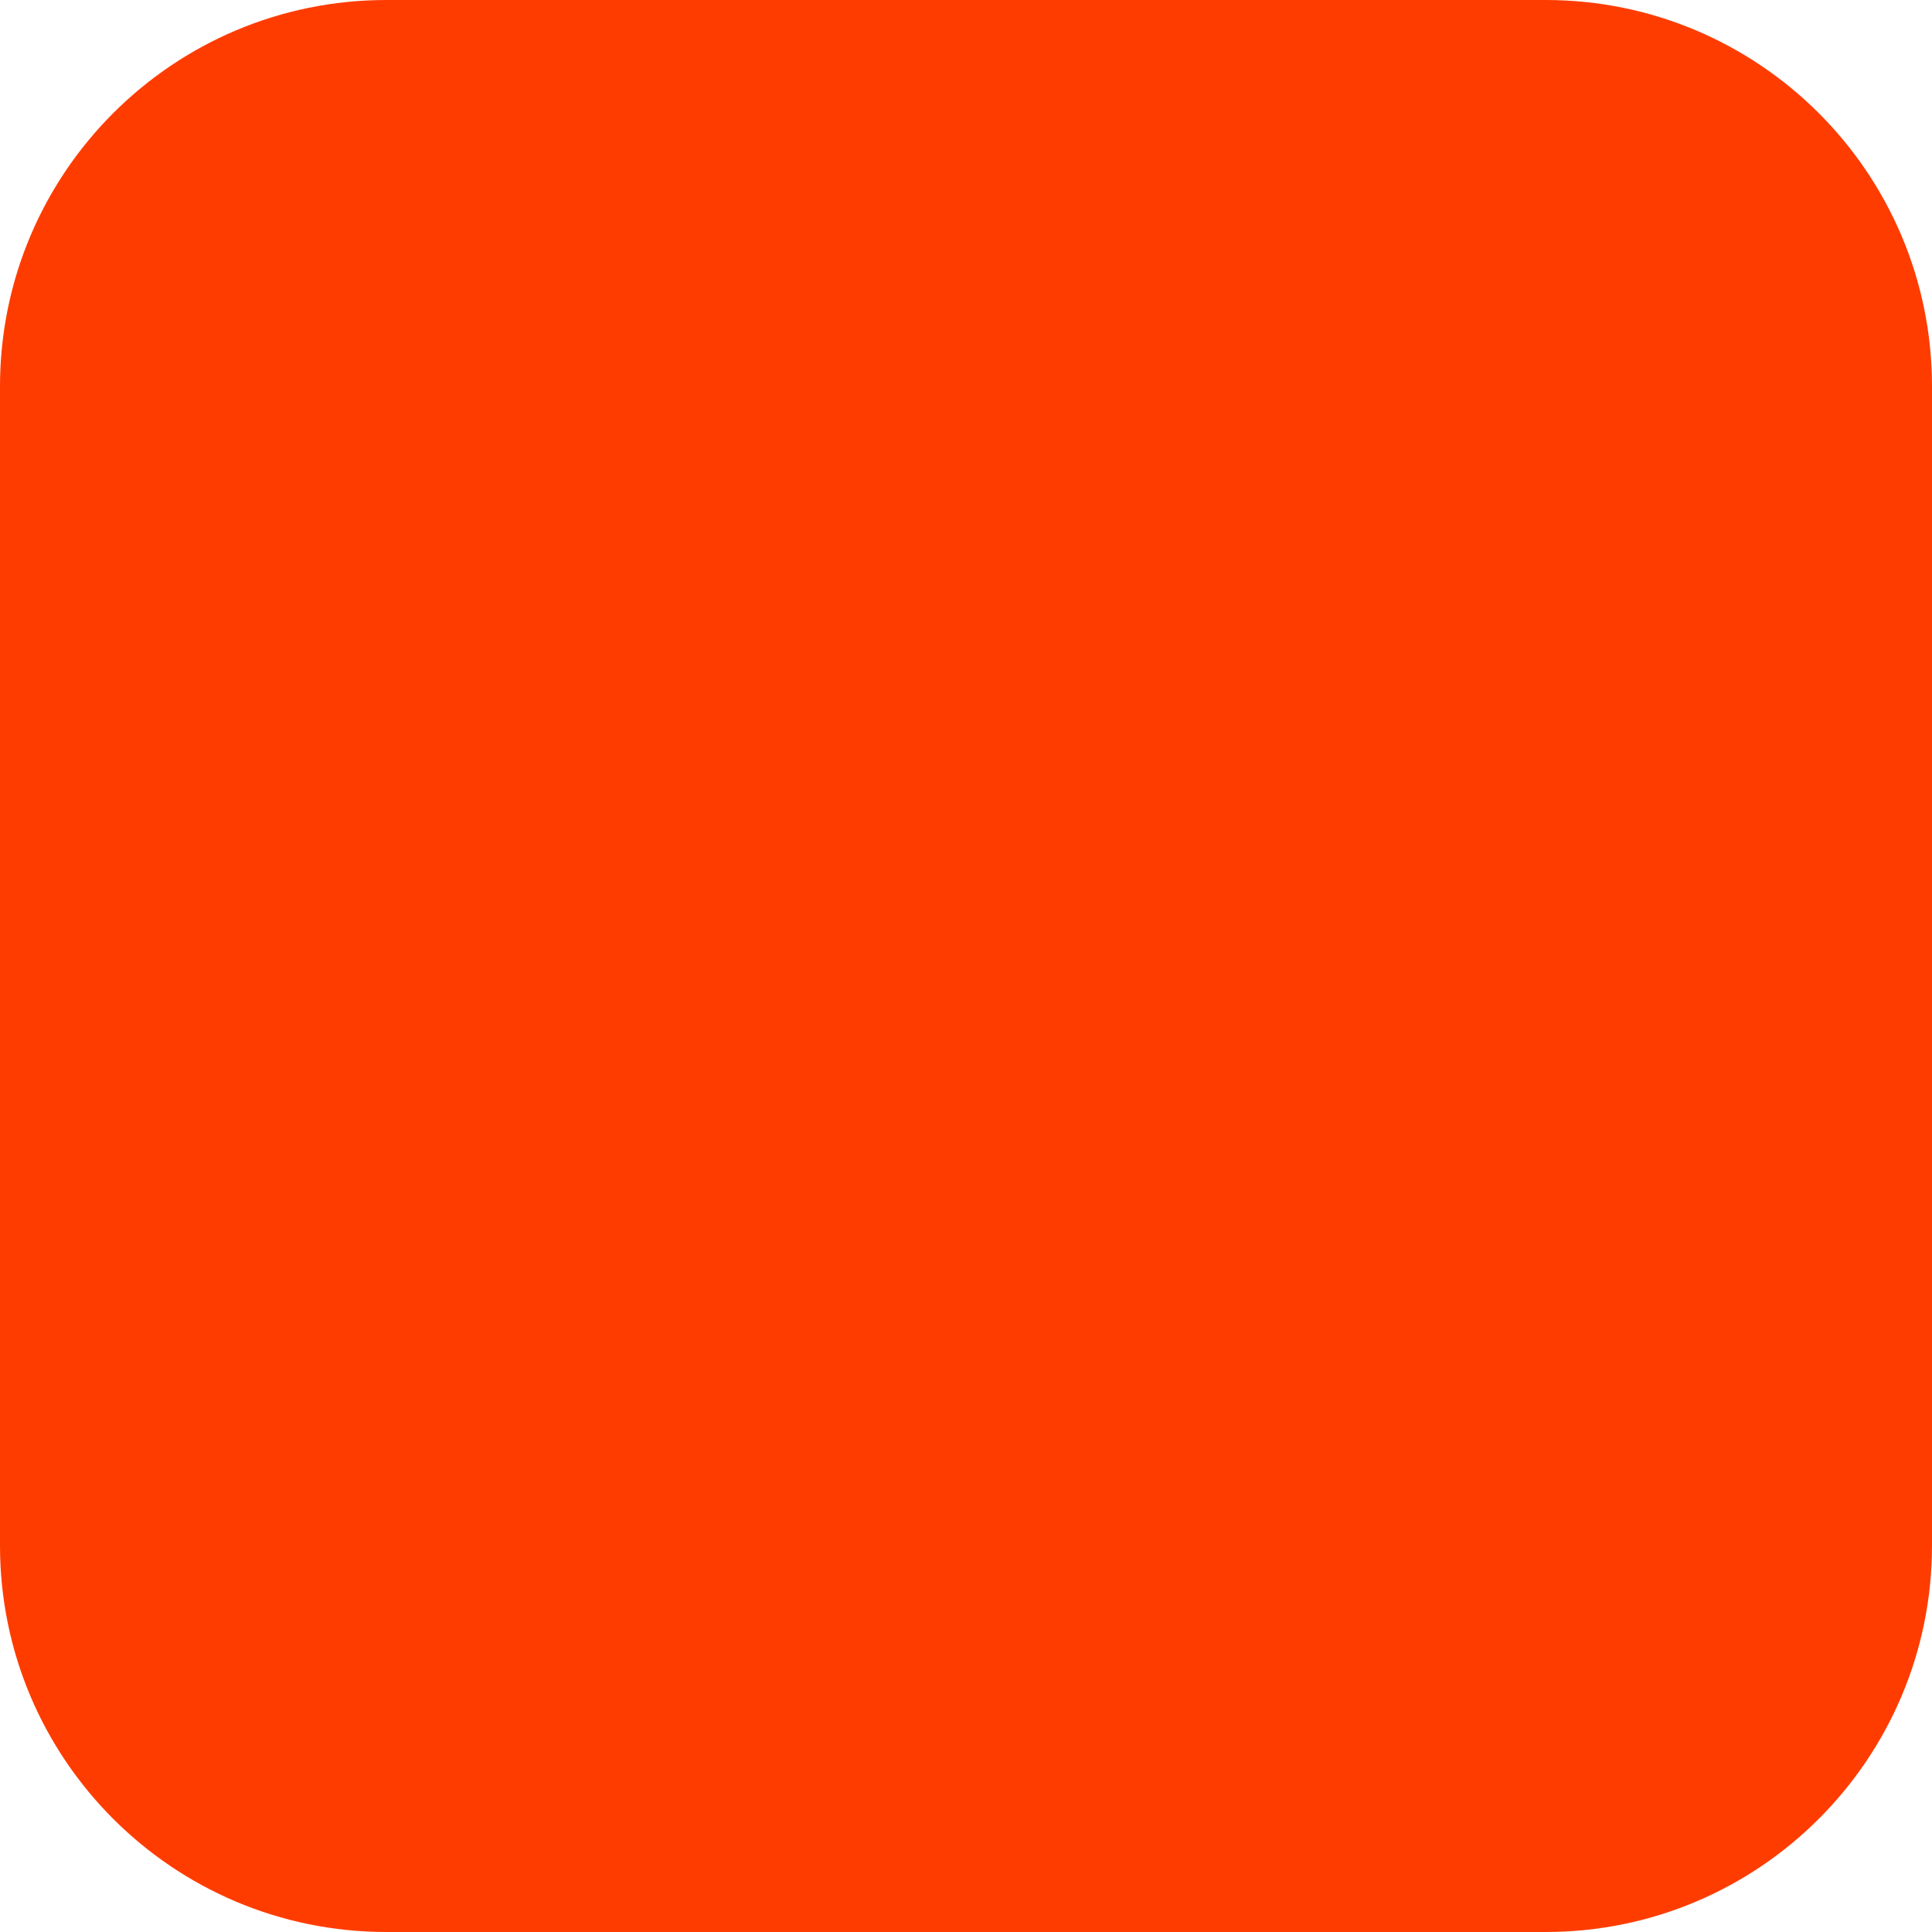
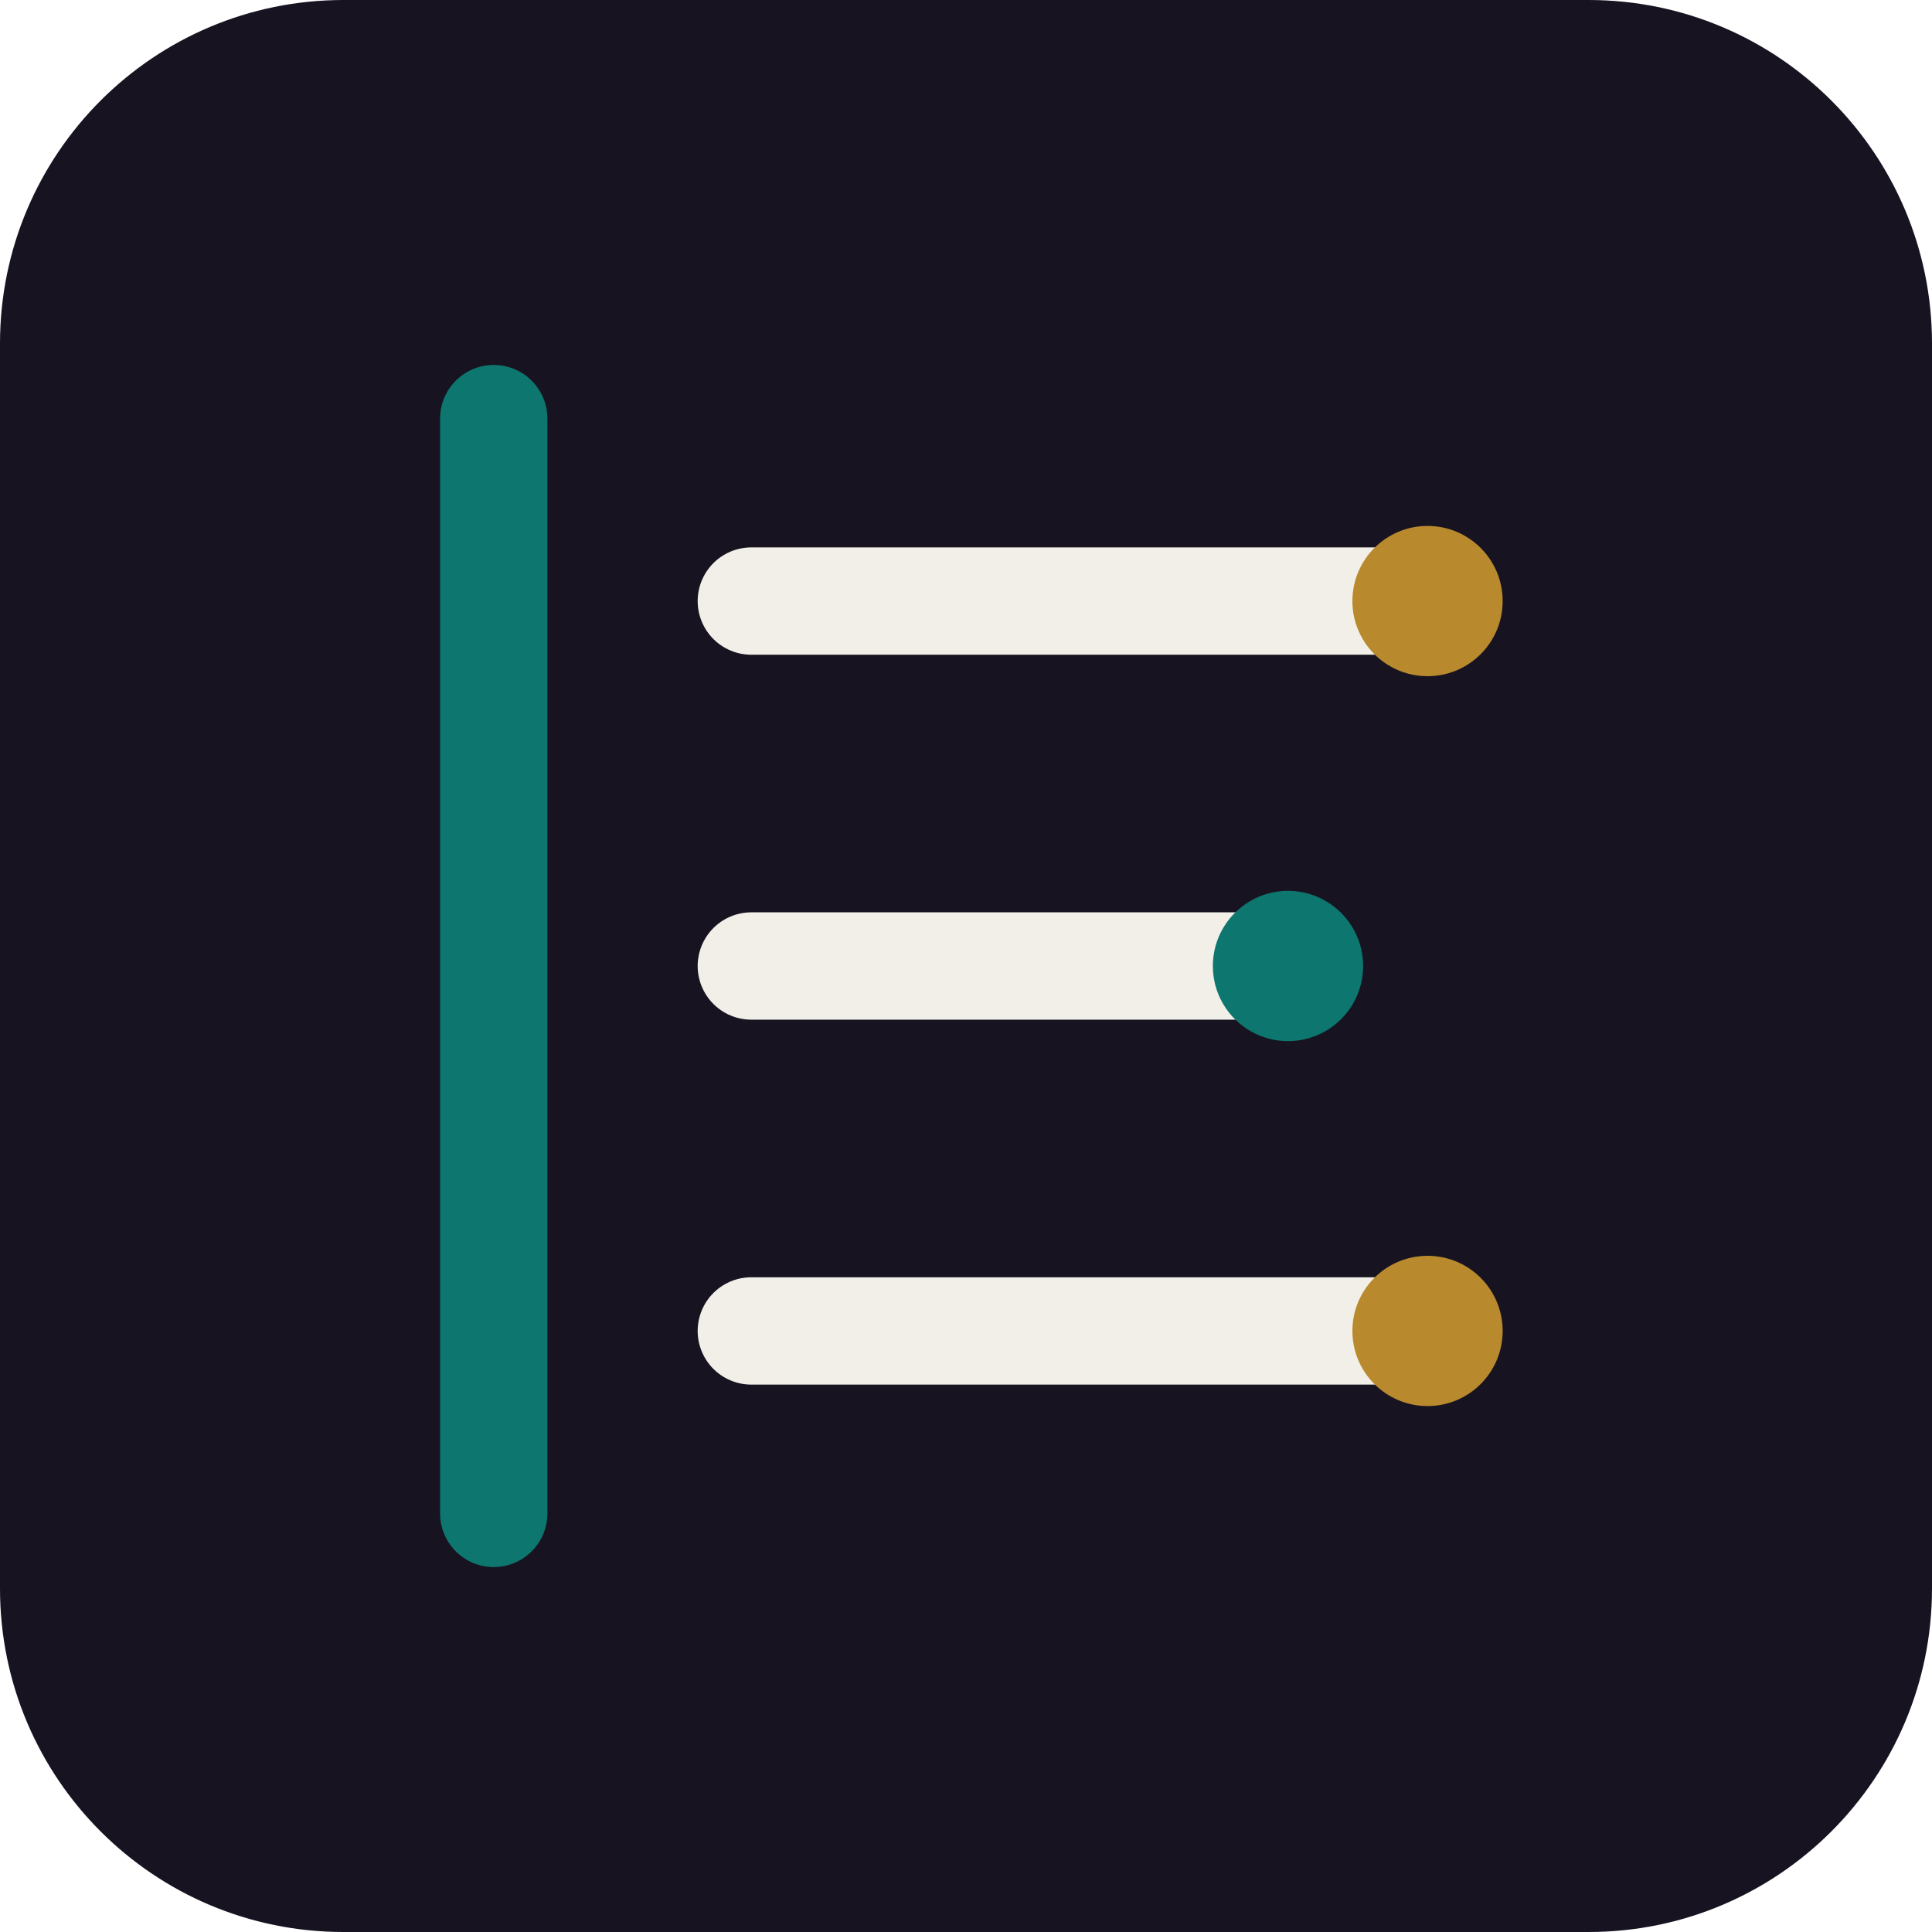
<svg xmlns="http://www.w3.org/2000/svg" width="180" height="180" viewBox="0 0 180 180" fill="none">
-   <rect width="180" height="180" rx="36" fill="#FF3C00" />
+   <rect width="180" height="180" rx="32" fill="#171321" />
+   <path d="M46 39v102" stroke="#0D766E" stroke-width="10" stroke-linecap="round" />
+   <path d="M70 56h63M70 90h50M70 124h63" stroke="#F2EFE8" stroke-width="10" stroke-linecap="round" />
+   <circle cx="133" cy="56" r="7" fill="#B8892D" />
+   <circle cx="120" cy="90" r="7" fill="#0D766E" />
+   <circle cx="133" cy="124" r="7" fill="#B8892D" />
</svg>
